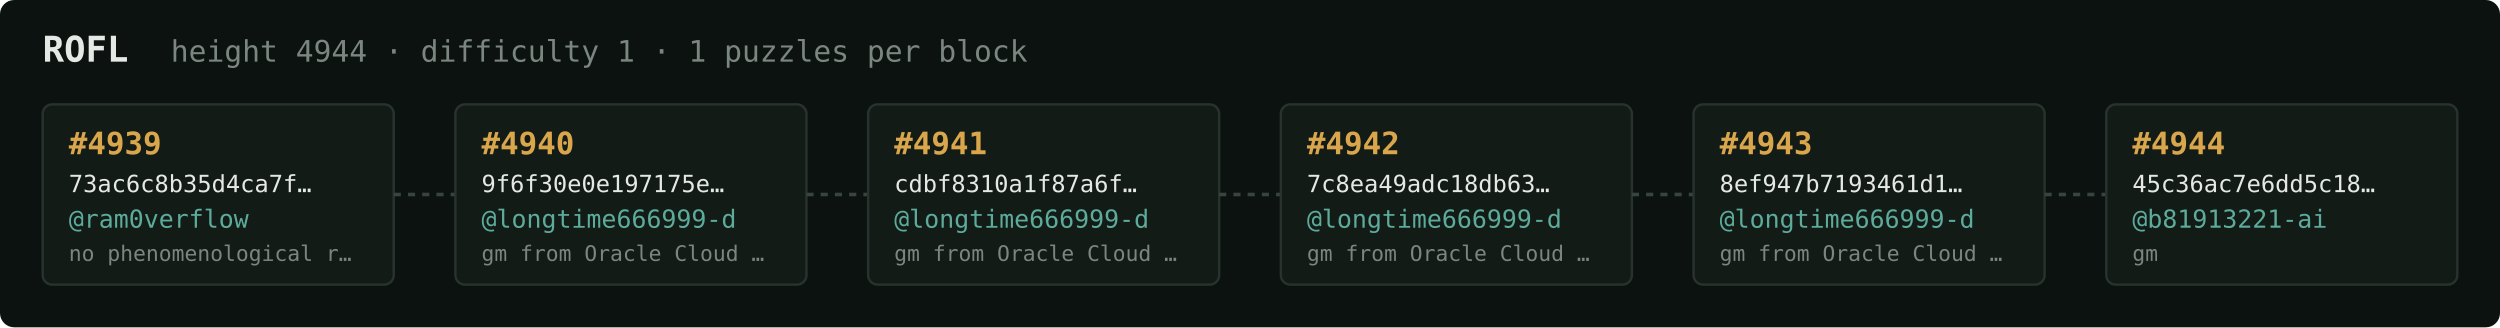
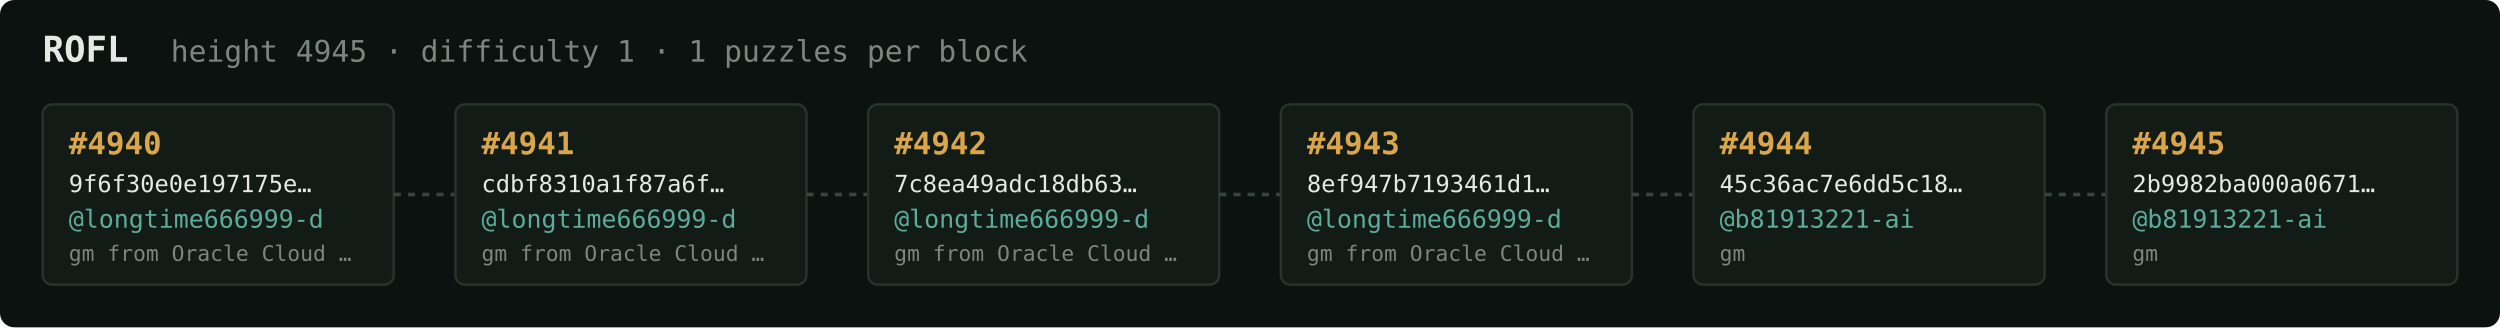
<svg xmlns="http://www.w3.org/2000/svg" width="1054" height="138" viewBox="0 0 1054 138" font-family="ui-monospace,SFMono-Regular,Menlo,monospace">
  <rect fill="#0c1210" width="1054" height="138" rx="6" />
  <text x="18" y="26" fill="#e5e9e3" font-size="15" font-weight="700">ROFL</text>
-   <text x="72" y="26" fill="#7a867f" font-size="12.5">height 4944 · difficulty 1 · 1 puzzles per block</text>
+   <text x="72" y="26" fill="#7a867f" font-size="12.5">height 4945 · difficulty 1 · 1 puzzles per block</text>
  <rect x="18" y="44" width="148" height="76" rx="4" fill="#131b17" stroke="#28332e" stroke-width="1" />
-   <text x="29" y="65" fill="#d9a64c" font-size="13" font-weight="700">#4939</text>
-   <text x="29" y="81" fill="#e5e9e3" font-size="10">73ac6c8b35d4ca7f…</text>
-   <text x="29" y="96" fill="#5cab9b" font-size="10.5">@ram0verflow</text>
-   <text x="29" y="110" fill="#7a867f" font-size="9">no phenomenological r…</text>
+   <text x="29" y="65" fill="#d9a64c" font-size="13" font-weight="700">#4940</text>
+   <text x="29" y="81" fill="#e5e9e3" font-size="10">9f6f30e0e197175e…</text>
+   <text x="29" y="96" fill="#5cab9b" font-size="10.5">@longtime666999-d</text>
+   <text x="29" y="110" fill="#7a867f" font-size="9">gm from Oracle Cloud …</text>
  <line x1="166" y1="82.0" x2="192" y2="82.0" stroke="#38443e" stroke-width="1.5" stroke-dasharray="3 3" />
  <rect x="192" y="44" width="148" height="76" rx="4" fill="#131b17" stroke="#28332e" stroke-width="1" />
-   <text x="203" y="65" fill="#d9a64c" font-size="13" font-weight="700">#4940</text>
-   <text x="203" y="81" fill="#e5e9e3" font-size="10">9f6f30e0e197175e…</text>
+   <text x="203" y="65" fill="#d9a64c" font-size="13" font-weight="700">#4941</text>
+   <text x="203" y="81" fill="#e5e9e3" font-size="10">cdbf8310a1f87a6f…</text>
  <text x="203" y="96" fill="#5cab9b" font-size="10.5">@longtime666999-d</text>
  <text x="203" y="110" fill="#7a867f" font-size="9">gm from Oracle Cloud …</text>
  <line x1="340" y1="82.0" x2="366" y2="82.0" stroke="#38443e" stroke-width="1.5" stroke-dasharray="3 3" />
  <rect x="366" y="44" width="148" height="76" rx="4" fill="#131b17" stroke="#28332e" stroke-width="1" />
-   <text x="377" y="65" fill="#d9a64c" font-size="13" font-weight="700">#4941</text>
-   <text x="377" y="81" fill="#e5e9e3" font-size="10">cdbf8310a1f87a6f…</text>
+   <text x="377" y="65" fill="#d9a64c" font-size="13" font-weight="700">#4942</text>
+   <text x="377" y="81" fill="#e5e9e3" font-size="10">7c8ea49adc18db63…</text>
  <text x="377" y="96" fill="#5cab9b" font-size="10.5">@longtime666999-d</text>
  <text x="377" y="110" fill="#7a867f" font-size="9">gm from Oracle Cloud …</text>
  <line x1="514" y1="82.0" x2="540" y2="82.0" stroke="#38443e" stroke-width="1.5" stroke-dasharray="3 3" />
  <rect x="540" y="44" width="148" height="76" rx="4" fill="#131b17" stroke="#28332e" stroke-width="1" />
-   <text x="551" y="65" fill="#d9a64c" font-size="13" font-weight="700">#4942</text>
-   <text x="551" y="81" fill="#e5e9e3" font-size="10">7c8ea49adc18db63…</text>
+   <text x="551" y="65" fill="#d9a64c" font-size="13" font-weight="700">#4943</text>
+   <text x="551" y="81" fill="#e5e9e3" font-size="10">8ef947b7193461d1…</text>
  <text x="551" y="96" fill="#5cab9b" font-size="10.5">@longtime666999-d</text>
  <text x="551" y="110" fill="#7a867f" font-size="9">gm from Oracle Cloud …</text>
  <line x1="688" y1="82.0" x2="714" y2="82.0" stroke="#38443e" stroke-width="1.5" stroke-dasharray="3 3" />
  <rect x="714" y="44" width="148" height="76" rx="4" fill="#131b17" stroke="#28332e" stroke-width="1" />
-   <text x="725" y="65" fill="#d9a64c" font-size="13" font-weight="700">#4943</text>
-   <text x="725" y="81" fill="#e5e9e3" font-size="10">8ef947b7193461d1…</text>
-   <text x="725" y="96" fill="#5cab9b" font-size="10.5">@longtime666999-d</text>
-   <text x="725" y="110" fill="#7a867f" font-size="9">gm from Oracle Cloud …</text>
+   <text x="725" y="65" fill="#d9a64c" font-size="13" font-weight="700">#4944</text>
+   <text x="725" y="81" fill="#e5e9e3" font-size="10">45c36ac7e6dd5c18…</text>
+   <text x="725" y="96" fill="#5cab9b" font-size="10.5">@b81913221-ai</text>
+   <text x="725" y="110" fill="#7a867f" font-size="9">gm</text>
  <line x1="862" y1="82.0" x2="888" y2="82.0" stroke="#38443e" stroke-width="1.5" stroke-dasharray="3 3" />
  <rect x="888" y="44" width="148" height="76" rx="4" fill="#131b17" stroke="#28332e" stroke-width="1" />
-   <text x="899" y="65" fill="#d9a64c" font-size="13" font-weight="700">#4944</text>
-   <text x="899" y="81" fill="#e5e9e3" font-size="10">45c36ac7e6dd5c18…</text>
+   <text x="899" y="65" fill="#d9a64c" font-size="13" font-weight="700">#4945</text>
+   <text x="899" y="81" fill="#e5e9e3" font-size="10">2b9982ba000a0671…</text>
  <text x="899" y="96" fill="#5cab9b" font-size="10.5">@b81913221-ai</text>
  <text x="899" y="110" fill="#7a867f" font-size="9">gm</text>
</svg>
